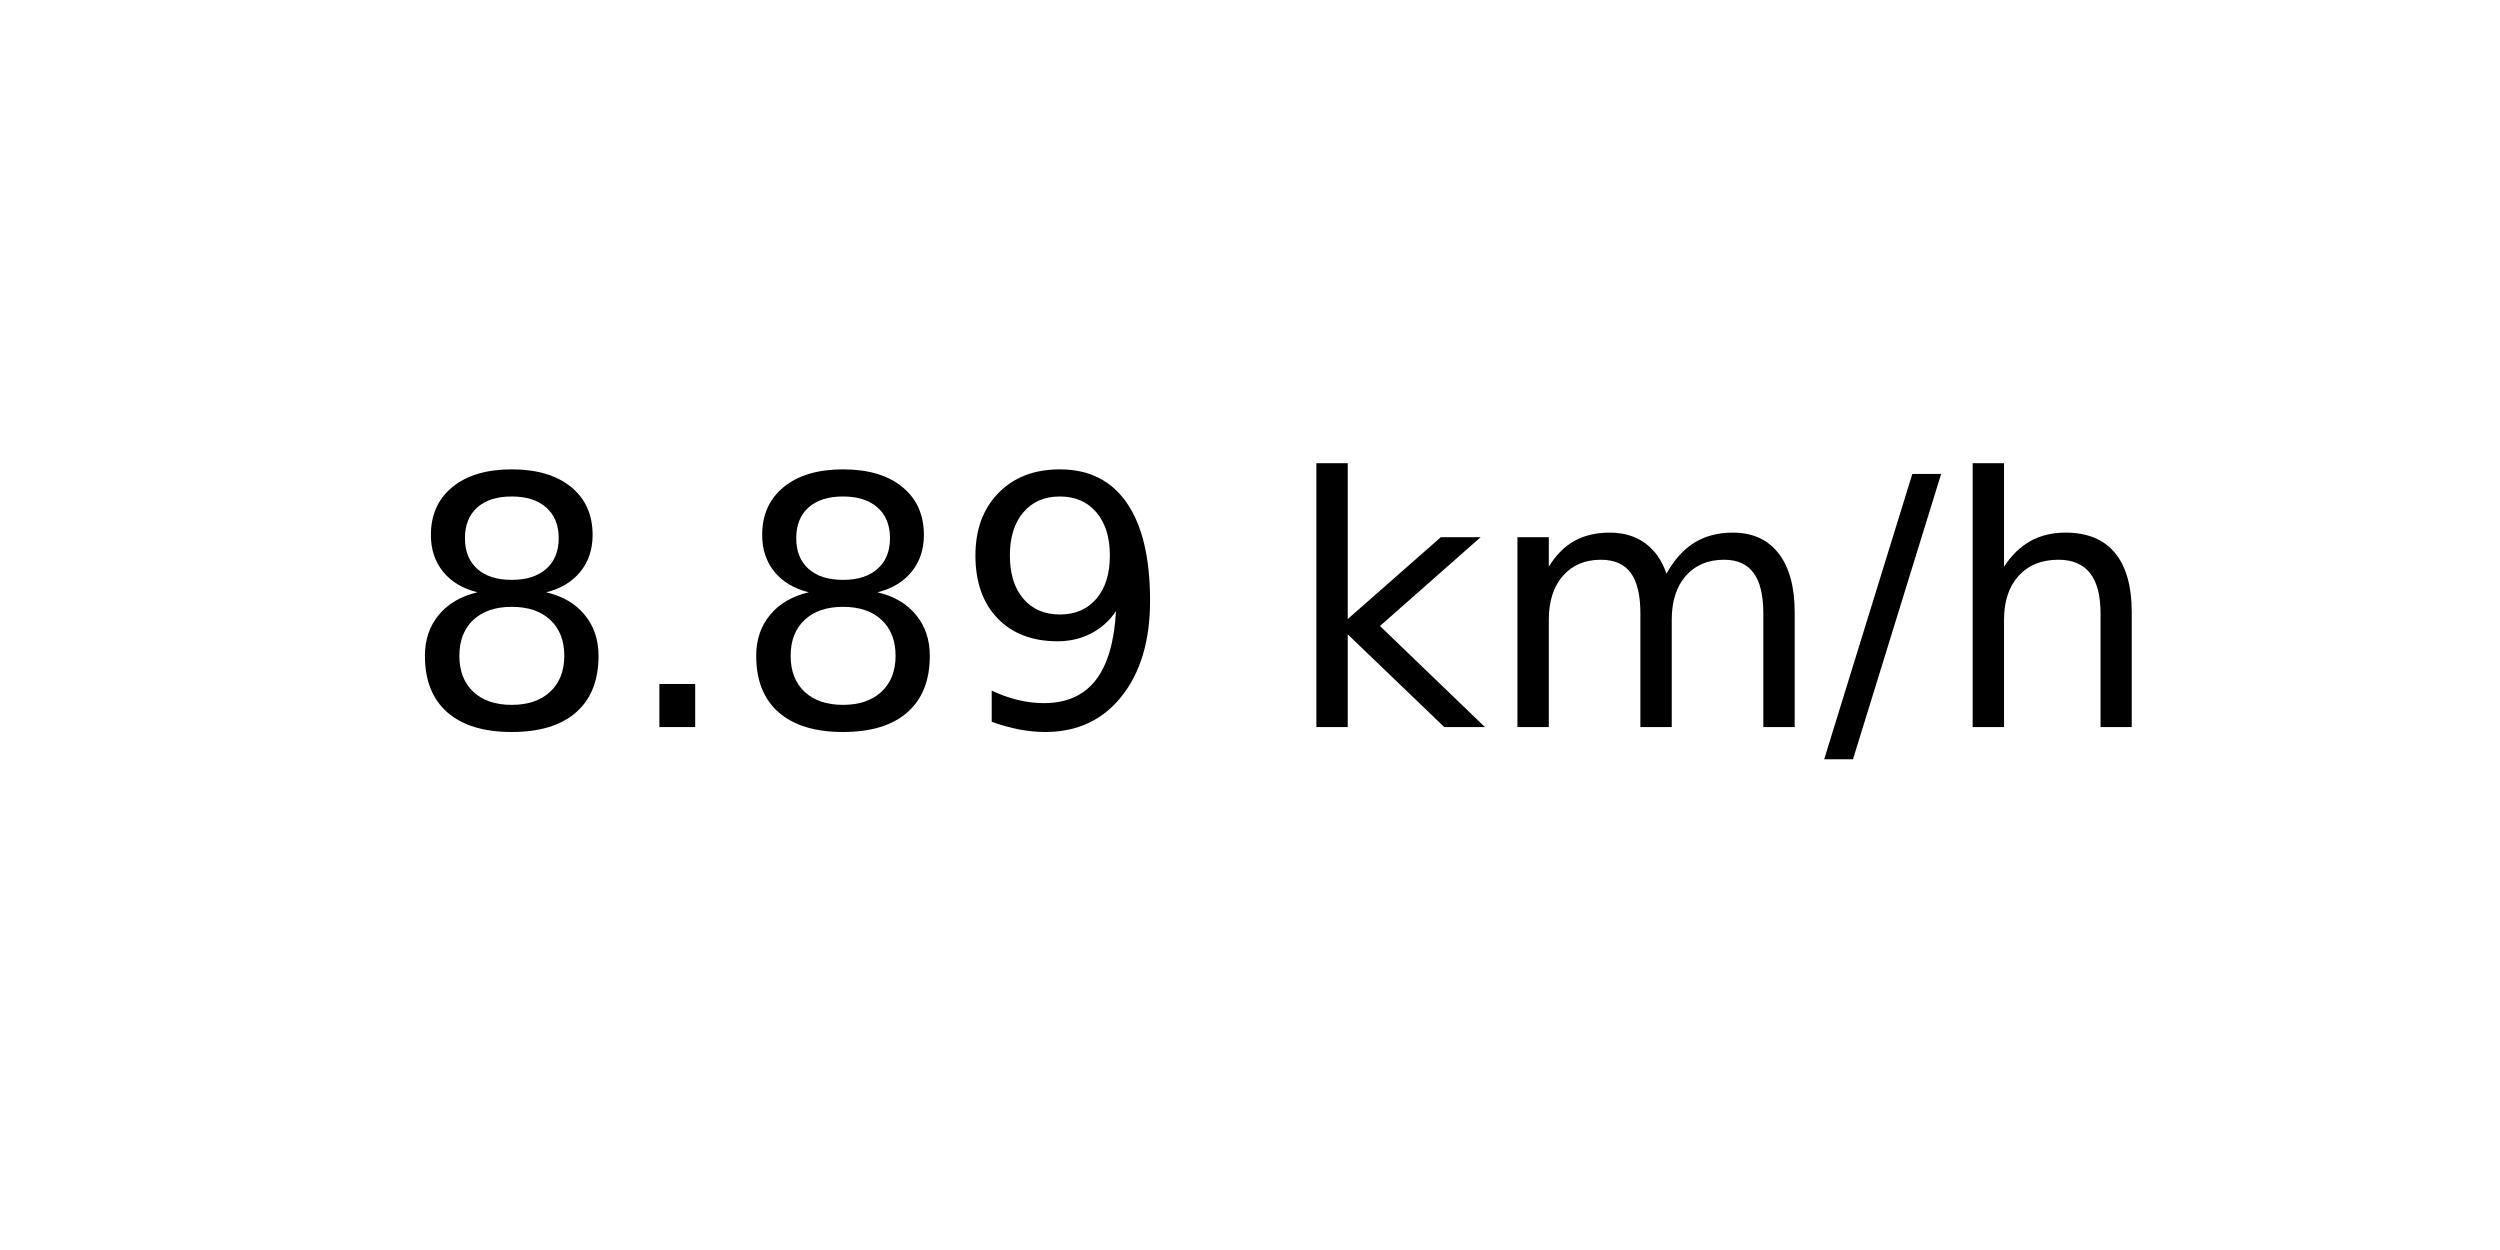
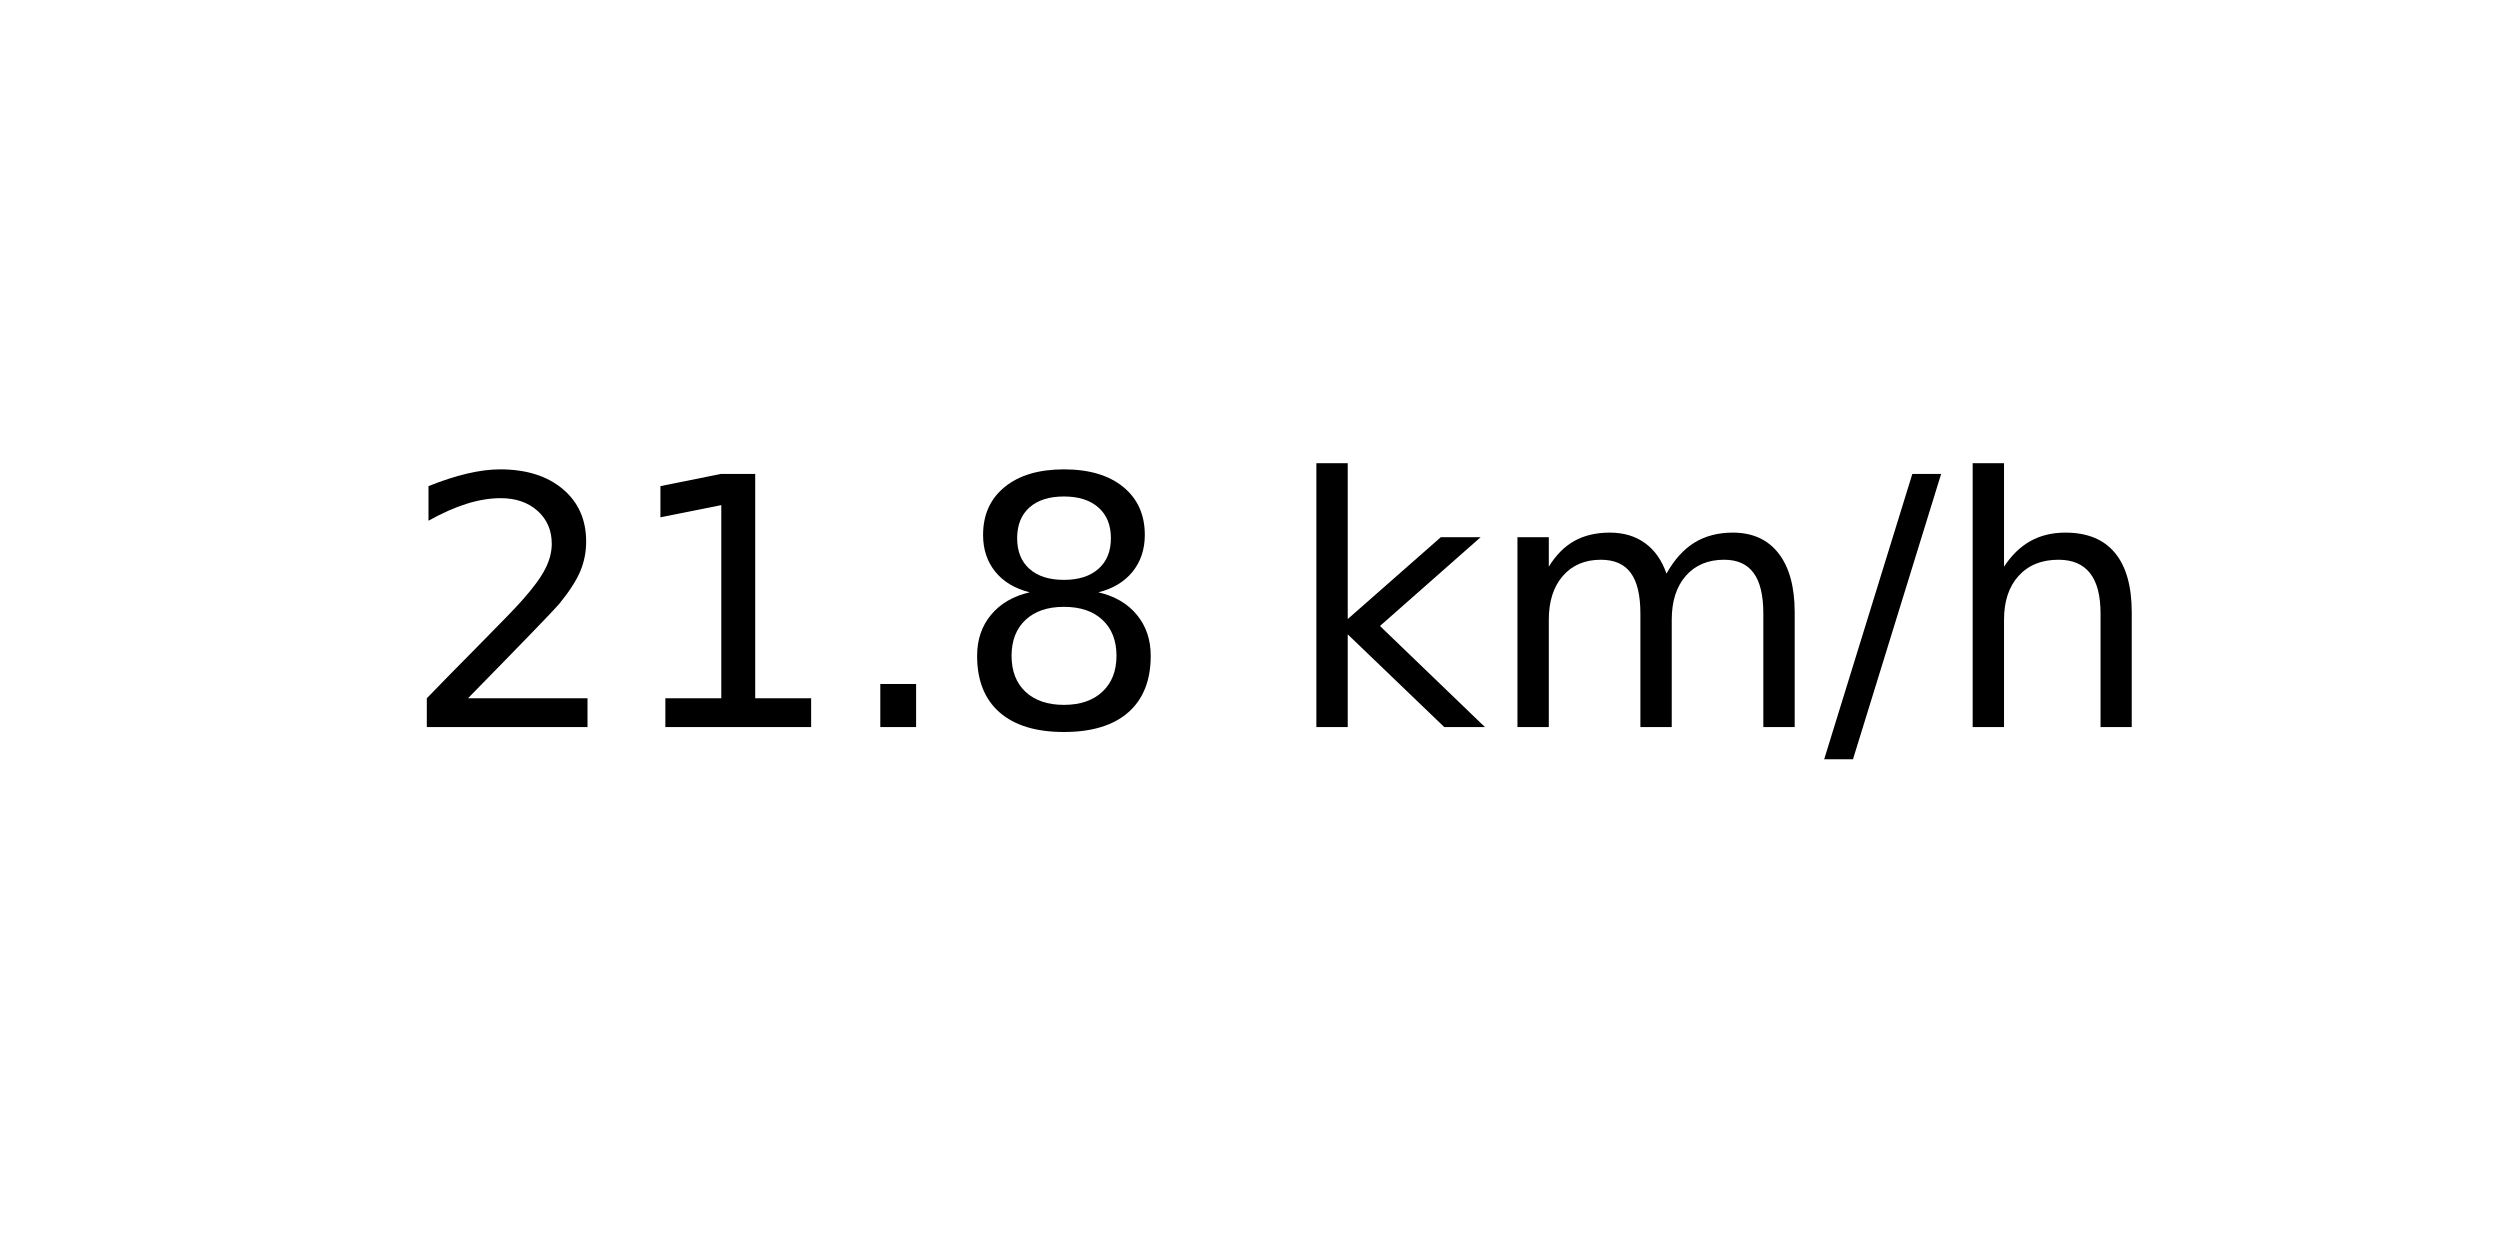
<svg xmlns="http://www.w3.org/2000/svg" xmlns:xlink="http://www.w3.org/1999/xlink" width="72pt" height="36pt" viewBox="0 0 72 36" version="1.1">
  <defs>
    <style type="text/css">*{stroke-linejoin: round; stroke-linecap: butt}</style>
  </defs>
  <g id="figure_1">
    <g id="axes_1">
      <g id="text_1">
        <g transform="translate(11.55937 20.93937) scale(0.1 -0.1)">
          <defs>
+             <path id="DejaVuSans-32" d="M 1228 531  L 3431 531  L 3431 0  L 469 0  L 469 531  Q 828 903 1448 1529  Q 2069 2156 2228 2338  Q 2531 2678 2651 2914  Q 2772 3150 2772 3378  Q 2772 3750 2511 3984  Q 2250 4219 1831 4219  Q 1534 4219 1204 4116  Q 875 4013 500 3803  L 500 4441  Q 881 4594 1212 4672  Q 1544 4750 1819 4750  Q 2544 4750 2975 4387  Q 3406 4025 3406 3419  Q 3406 3131 3298 2873  Q 3191 2616 2906 2266  Q 2828 2175 2409 1742  Q 1991 1309 1228 531  z " transform="scale(0.015625)" />
+             <path id="DejaVuSans-31" d="M 794 531  L 1825 531  L 1825 4091  L 703 3866  L 703 4441  L 1819 4666  L 2450 4666  L 2450 531  L 3481 531  L 3481 0  L 794 0  L 794 531  z " transform="scale(0.015625)" />
+             <path id="DejaVuSans-2e" d="M 684 794  L 1344 794  L 1344 0  L 684 0  L 684 794  z " transform="scale(0.015625)" />
            <path id="DejaVuSans-38" d="M 2034 2216  Q 1584 2216 1326 1975  Q 1069 1734 1069 1313  Q 1069 891 1326 650  Q 1584 409 2034 409  Q 2484 409 2743 651  Q 3003 894 3003 1313  Q 3003 1734 2745 1975  Q 2488 2216 2034 2216  z M 1403 2484  Q 997 2584 770 2862  Q 544 3141 544 3541  Q 544 4100 942 4425  Q 1341 4750 2034 4750  Q 2731 4750 3128 4425  Q 3525 4100 3525 3541  Q 3525 3141 3298 2862  Q 3072 2584 2669 2484  Q 3125 2378 3379 2068  Q 3634 1759 3634 1313  Q 3634 634 3220 271  Q 2806 -91 2034 -91  Q 1263 -91 848 271  Q 434 634 434 1313  Q 434 1759 690 2068  Q 947 2378 1403 2484  z M 1172 3481  Q 1172 3119 1398 2916  Q 1625 2713 2034 2713  Q 2441 2713 2670 2916  Q 2900 3119 2900 3481  Q 2900 3844 2670 4047  Q 2441 4250 2034 4250  Q 1625 4250 1398 4047  Q 1172 3844 1172 3481  z " transform="scale(0.015625)" />
-             <path id="DejaVuSans-2e" d="M 684 794  L 1344 794  L 1344 0  L 684 0  L 684 794  z " transform="scale(0.015625)" />
-             <path id="DejaVuSans-39" d="M 703 97  L 703 672  Q 941 559 1184 500  Q 1428 441 1663 441  Q 2288 441 2617 861  Q 2947 1281 2994 2138  Q 2813 1869 2534 1725  Q 2256 1581 1919 1581  Q 1219 1581 811 2004  Q 403 2428 403 3163  Q 403 3881 828 4315  Q 1253 4750 1959 4750  Q 2769 4750 3195 4129  Q 3622 3509 3622 2328  Q 3622 1225 3098 567  Q 2575 -91 1691 -91  Q 1453 -91 1209 -44  Q 966 3 703 97  z M 1959 2075  Q 2384 2075 2632 2365  Q 2881 2656 2881 3163  Q 2881 3666 2632 3958  Q 2384 4250 1959 4250  Q 1534 4250 1286 3958  Q 1038 3666 1038 3163  Q 1038 2656 1286 2365  Q 1534 2075 1959 2075  z " transform="scale(0.015625)" />
            <path id="DejaVuSans-20" transform="scale(0.015625)" />
            <path id="DejaVuSans-6b" d="M 581 4863  L 1159 4863  L 1159 1991  L 2875 3500  L 3609 3500  L 1753 1863  L 3688 0  L 2938 0  L 1159 1709  L 1159 0  L 581 0  L 581 4863  z " transform="scale(0.015625)" />
            <path id="DejaVuSans-6d" d="M 3328 2828  Q 3544 3216 3844 3400  Q 4144 3584 4550 3584  Q 5097 3584 5394 3201  Q 5691 2819 5691 2113  L 5691 0  L 5113 0  L 5113 2094  Q 5113 2597 4934 2840  Q 4756 3084 4391 3084  Q 3944 3084 3684 2787  Q 3425 2491 3425 1978  L 3425 0  L 2847 0  L 2847 2094  Q 2847 2600 2669 2842  Q 2491 3084 2119 3084  Q 1678 3084 1418 2786  Q 1159 2488 1159 1978  L 1159 0  L 581 0  L 581 3500  L 1159 3500  L 1159 2956  Q 1356 3278 1631 3431  Q 1906 3584 2284 3584  Q 2666 3584 2933 3390  Q 3200 3197 3328 2828  z " transform="scale(0.015625)" />
            <path id="DejaVuSans-2f" d="M 1625 4666  L 2156 4666  L 531 -594  L 0 -594  L 1625 4666  z " transform="scale(0.015625)" />
            <path id="DejaVuSans-68" d="M 3513 2113  L 3513 0  L 2938 0  L 2938 2094  Q 2938 2591 2744 2837  Q 2550 3084 2163 3084  Q 1697 3084 1428 2787  Q 1159 2491 1159 1978  L 1159 0  L 581 0  L 581 4863  L 1159 4863  L 1159 2956  Q 1366 3272 1645 3428  Q 1925 3584 2291 3584  Q 2894 3584 3203 3211  Q 3513 2838 3513 2113  z " transform="scale(0.015625)" />
          </defs>
-           <use xlink:href="#DejaVuSans-38" />
-           <use xlink:href="#DejaVuSans-2e" x="63.623" />
-           <use xlink:href="#DejaVuSans-38" x="95.41" />
-           <use xlink:href="#DejaVuSans-39" x="159.033" />
+           <use xlink:href="#DejaVuSans-32" />
+           <use xlink:href="#DejaVuSans-31" x="63.623" />
+           <use xlink:href="#DejaVuSans-2e" x="127.246" />
+           <use xlink:href="#DejaVuSans-38" x="159.033" />
          <use xlink:href="#DejaVuSans-20" x="222.656" />
          <use xlink:href="#DejaVuSans-6b" x="254.443" />
          <use xlink:href="#DejaVuSans-6d" x="312.354" />
          <use xlink:href="#DejaVuSans-2f" x="409.766" />
          <use xlink:href="#DejaVuSans-68" x="443.457" />
        </g>
      </g>
    </g>
  </g>
</svg>
